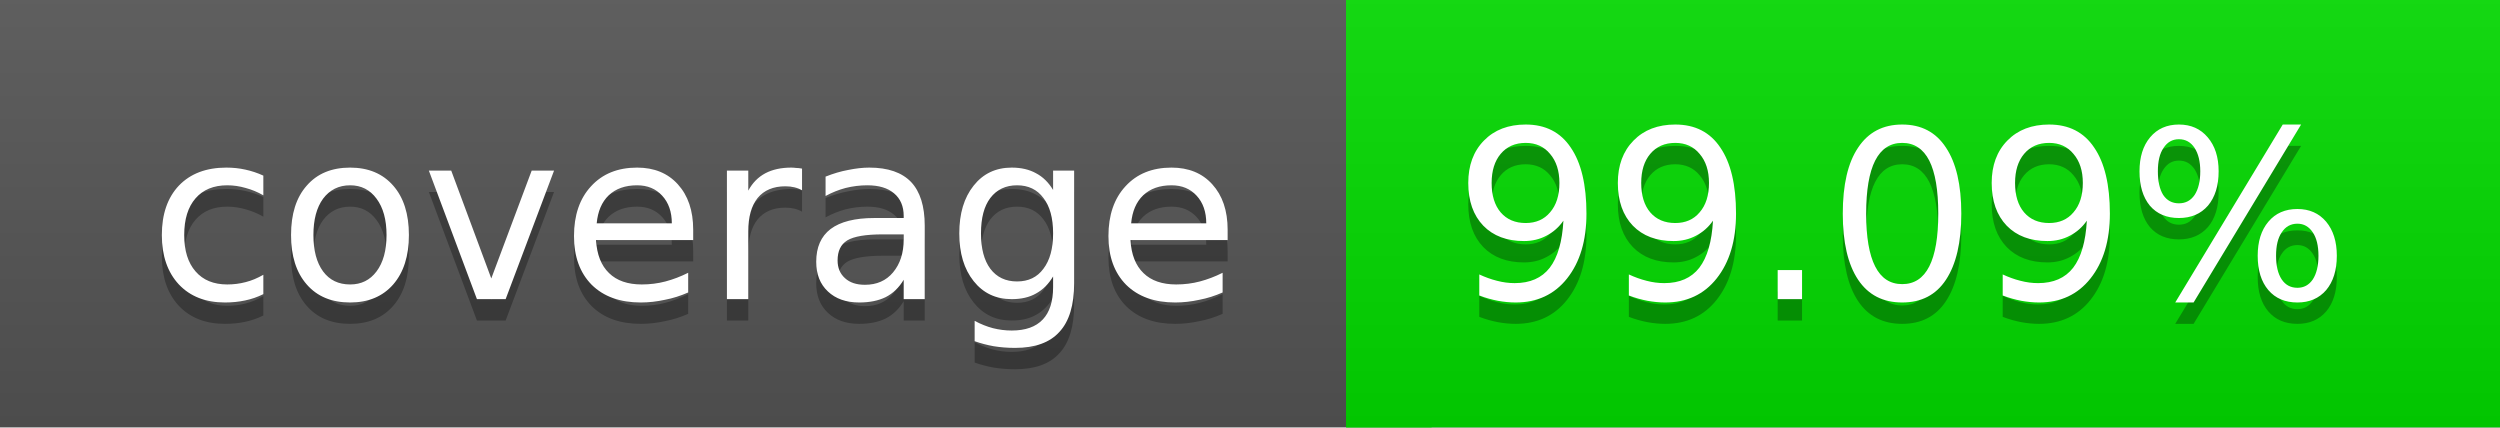
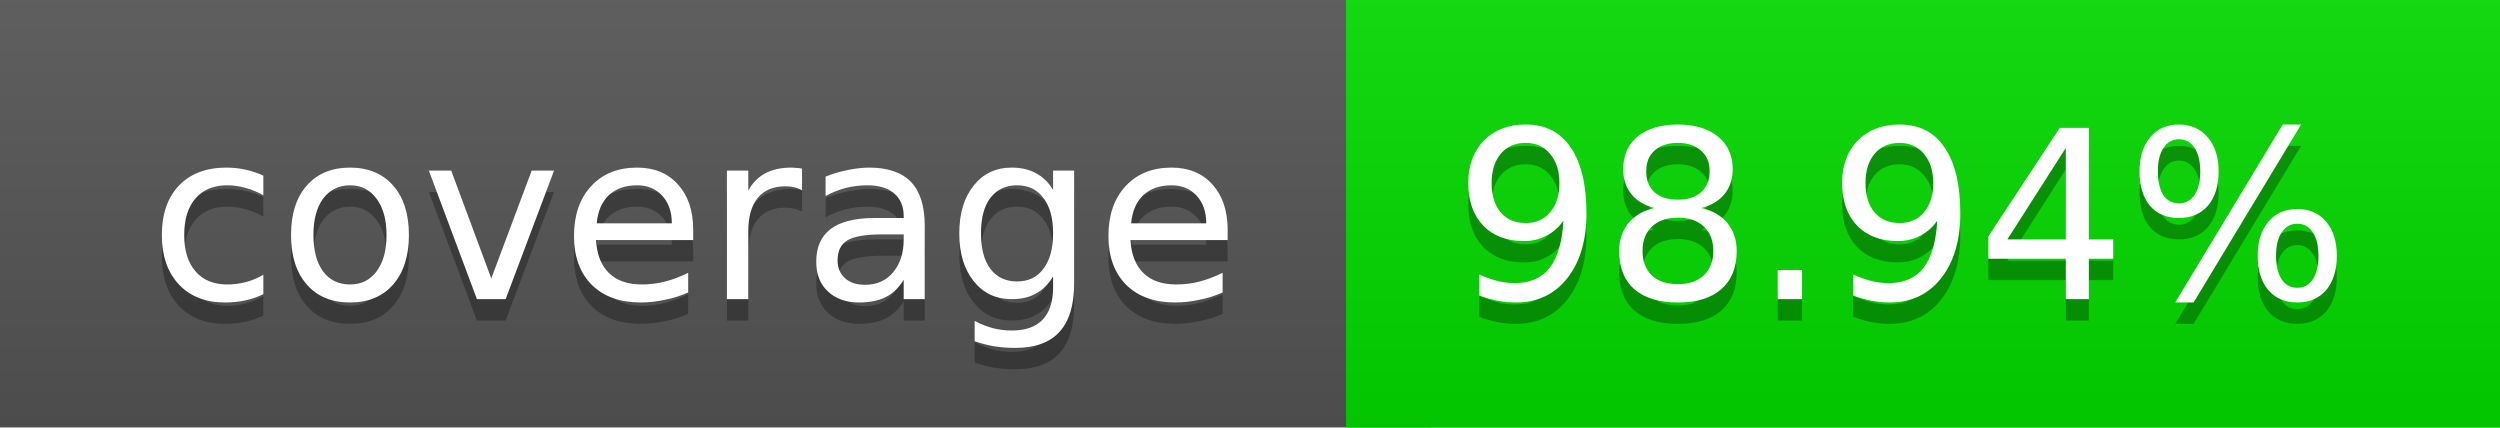
<svg xmlns="http://www.w3.org/2000/svg" width="117" height="20">
  <linearGradient id="a" x2="0" y2="100%">
    <stop offset="0" stop-color="#bbb" stop-opacity=".1" />
    <stop offset="1" stop-opacity=".1" />
  </linearGradient>
  <rect rx="0" width="117" height="20" fill="#555" />
  <rect rx="0" x="63" width="54" height="20" fill="#02db00" />
  <path fill="#02db00" d="M63 0h4v20h-4z" />
  <rect rx="0" width="117" height="20" fill="url(#a)" />
  <g fill="#fff" text-anchor="middle" font-family="DejaVu Sans,Verdana,Geneva,sans-serif" font-size="11">
    <text x="32.5" y="15" fill="#010101" fill-opacity=".3">coverage</text>
    <text x="32.5" y="14">coverage</text>
-     <text x="89" y="15" fill="#010101" fill-opacity=".3">99.09%</text>
-     <text x="89" y="14">99.09%</text>
+     <text x="89" y="15" fill="#010101" fill-opacity=".3">98.94%</text>
+     <text x="89" y="14">98.94%</text>
  </g>
</svg>
